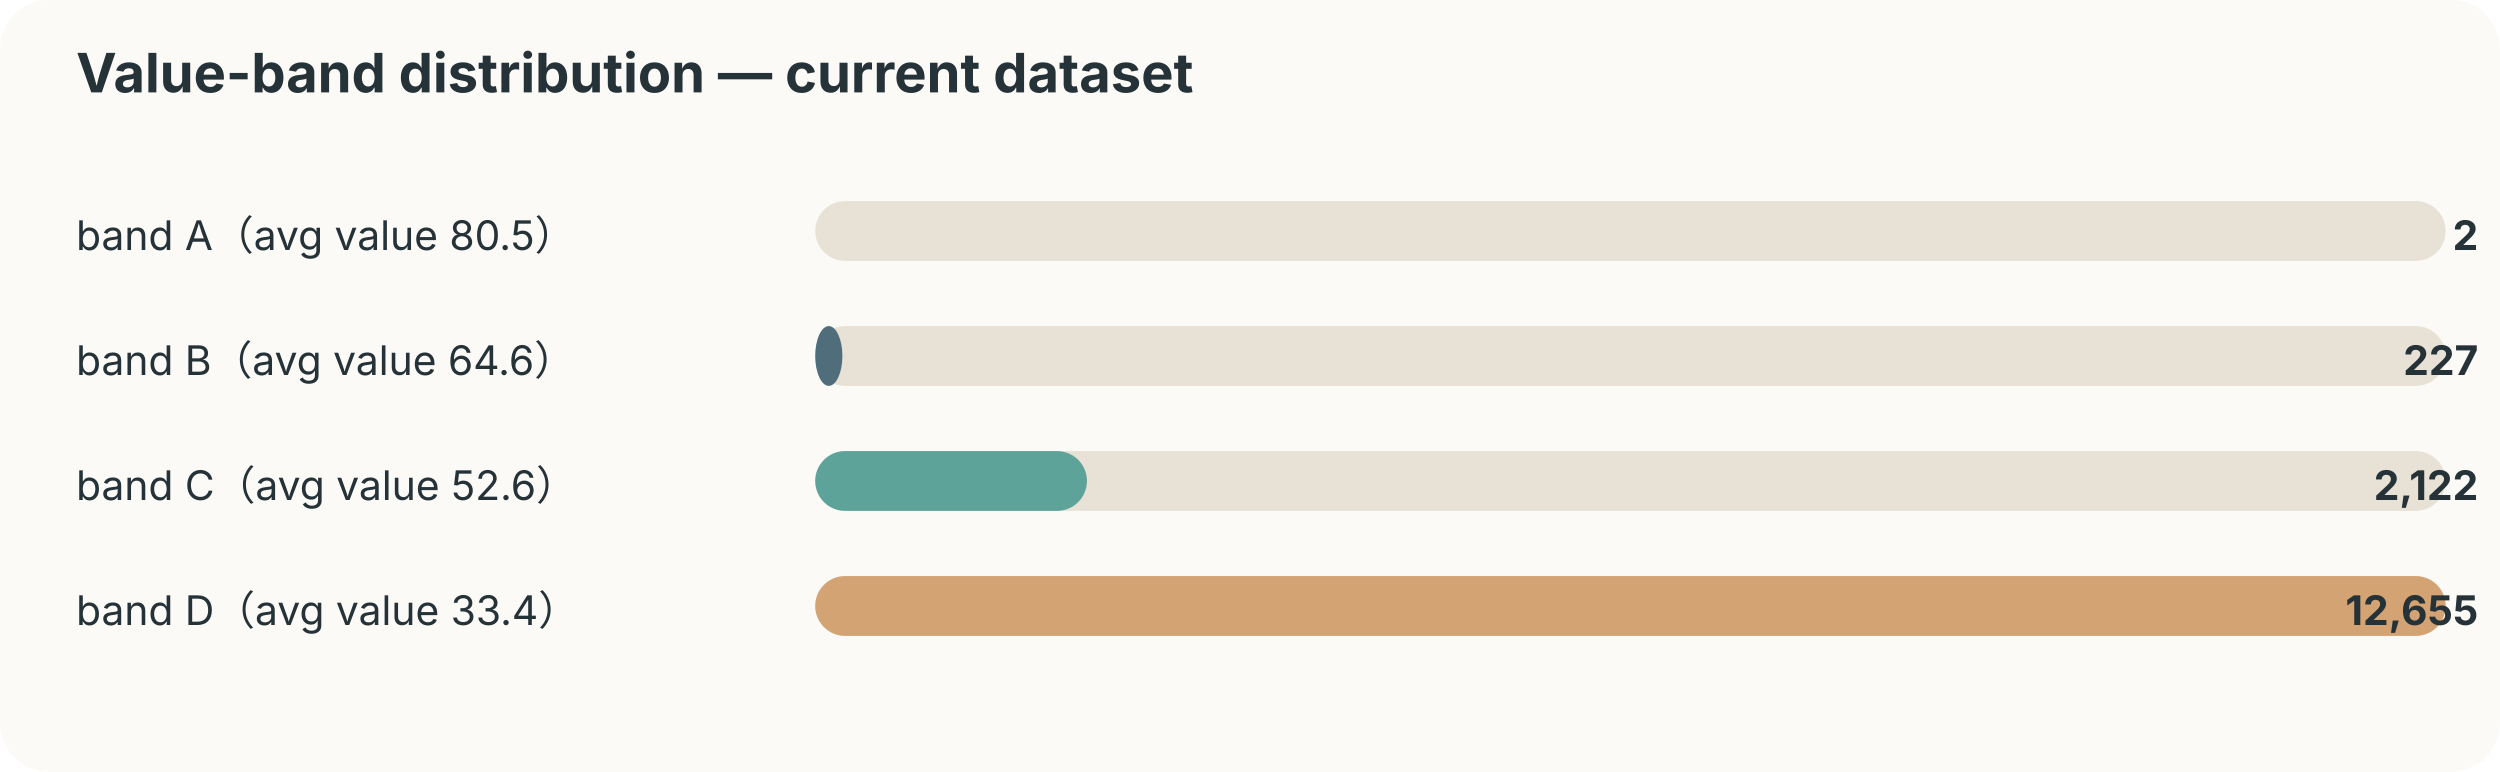
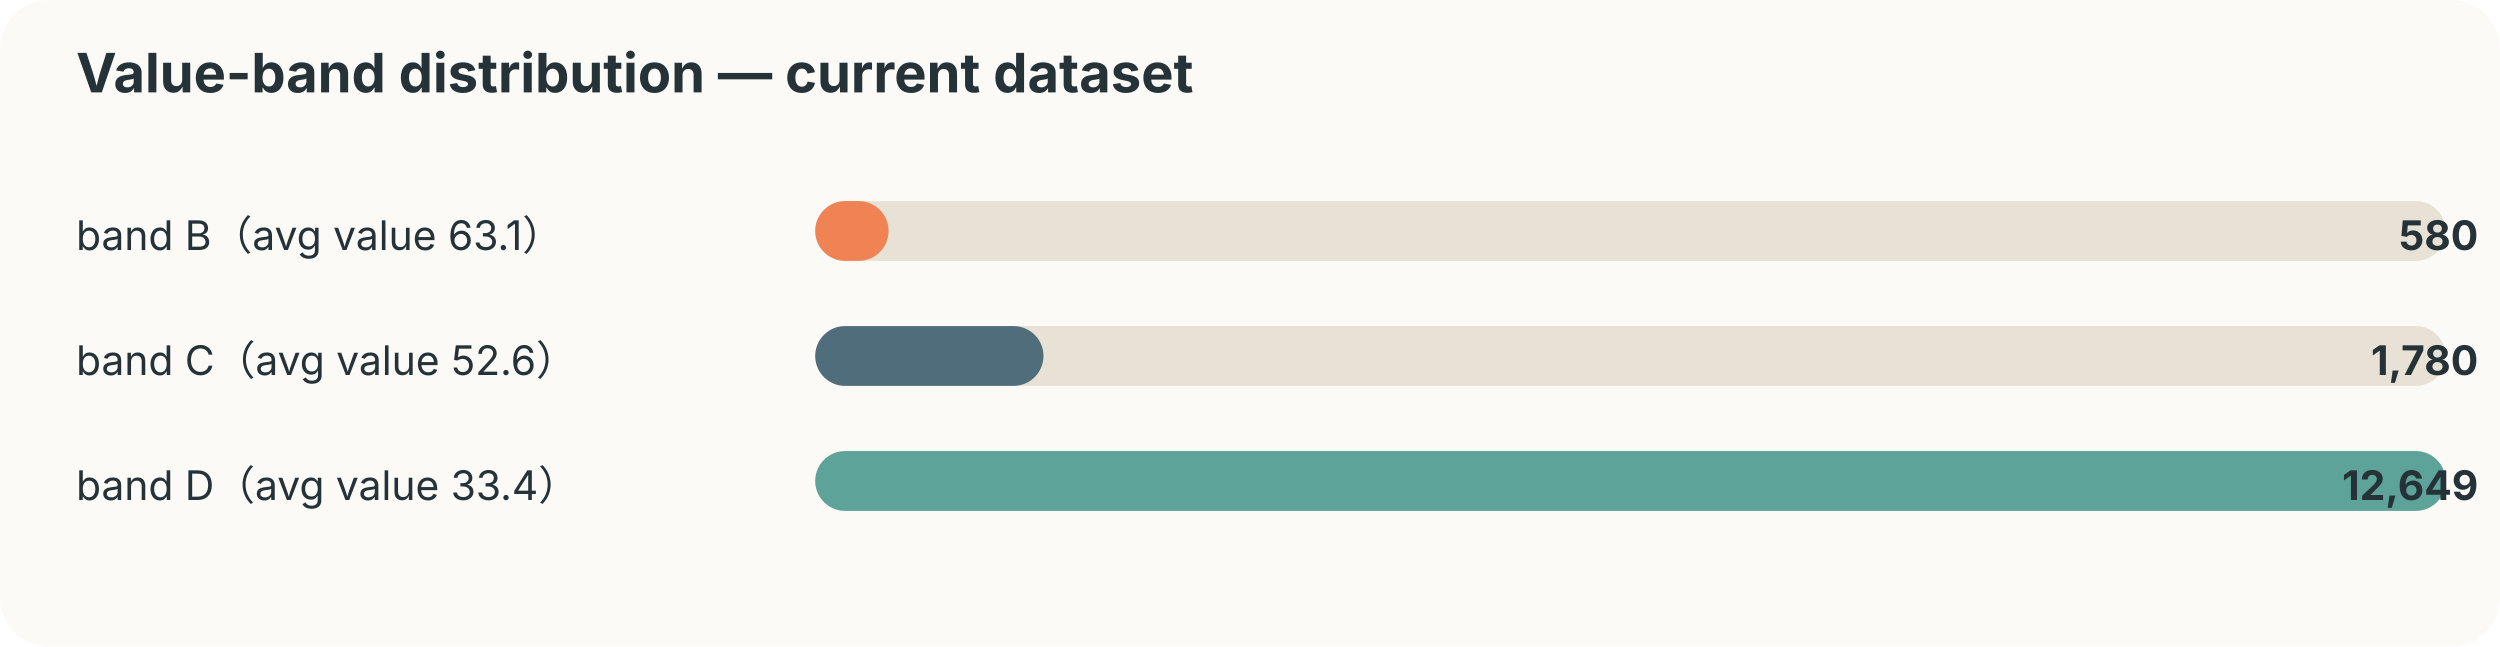
- <svg xmlns="http://www.w3.org/2000/svg" width="920" height="284" viewBox="0 0 920 284">
+ <svg xmlns="http://www.w3.org/2000/svg" width="920" height="238" viewBox="0 0 920 238">
  <style>text{font-family:-apple-system,BlinkMacSystemFont,"Segoe UI",sans-serif;fill:#253237} .muted{fill:#6b7a80;font-size:12px}</style>
  <rect width="100%" height="100%" rx="18" fill="#fbfaf7" />
  <text x="28" y="34" font-size="20" font-weight="700">Value-band distribution — current dataset</text>
-   <text x="28" y="92" font-size="15">band A（avg value 80.5）</text>
+   <text x="28" y="92" font-size="15">band B（avg value 63.1）</text>
  <rect x="300" y="74" width="600" height="22" rx="11" fill="#e8e2d6" />
-   <rect x="300" y="74" width="0" height="22" rx="11" fill="#ef8354" />
-   <text x="912" y="92" text-anchor="end" font-size="15" font-weight="700">2</text>
-   <text x="28" y="138" font-size="15">band B（avg value 64.6）</text>
+   <rect x="300" y="74" width="27" height="22" rx="11" fill="#ef8354" />
+   <text x="912" y="92" text-anchor="end" font-size="15" font-weight="700">580</text>
+   <text x="28" y="138" font-size="15">band C（avg value 52.6）</text>
  <rect x="300" y="120" width="600" height="22" rx="11" fill="#e8e2d6" />
-   <rect x="300" y="120" width="10" height="22" rx="11" fill="#4f6d7a" />
-   <text x="912" y="138" text-anchor="end" font-size="15" font-weight="700">227</text>
-   <text x="28" y="184" font-size="15">band C（avg value 52.6）</text>
+   <rect x="300" y="120" width="84" height="22" rx="11" fill="#4f6d7a" />
+   <text x="912" y="138" text-anchor="end" font-size="15" font-weight="700">1,780</text>
+   <text x="28" y="184" font-size="15">band D（avg value 33.4）</text>
  <rect x="300" y="166" width="600" height="22" rx="11" fill="#e8e2d6" />
-   <rect x="300" y="166" width="100" height="22" rx="11" fill="#5da399" />
-   <text x="912" y="184" text-anchor="end" font-size="15" font-weight="700">2,122</text>
-   <text x="28" y="230" font-size="15">band D（avg value 33.4）</text>
-   <rect x="300" y="212" width="600" height="22" rx="11" fill="#e8e2d6" />
-   <rect x="300" y="212" width="600" height="22" rx="11" fill="#d4a373" />
-   <text x="912" y="230" text-anchor="end" font-size="15" font-weight="700">12,655</text>
+   <rect x="300" y="166" width="600" height="22" rx="11" fill="#5da399" />
+   <text x="912" y="184" text-anchor="end" font-size="15" font-weight="700">12,649</text>
</svg>
